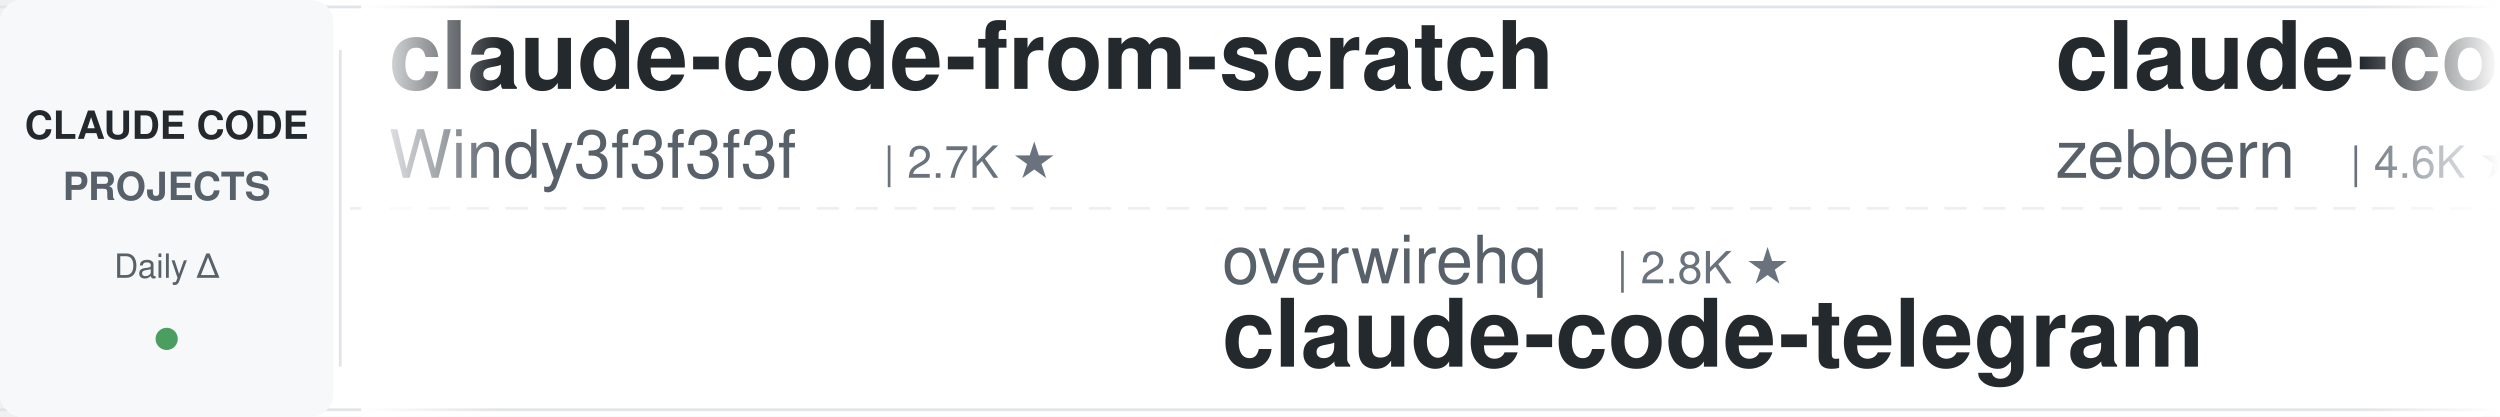
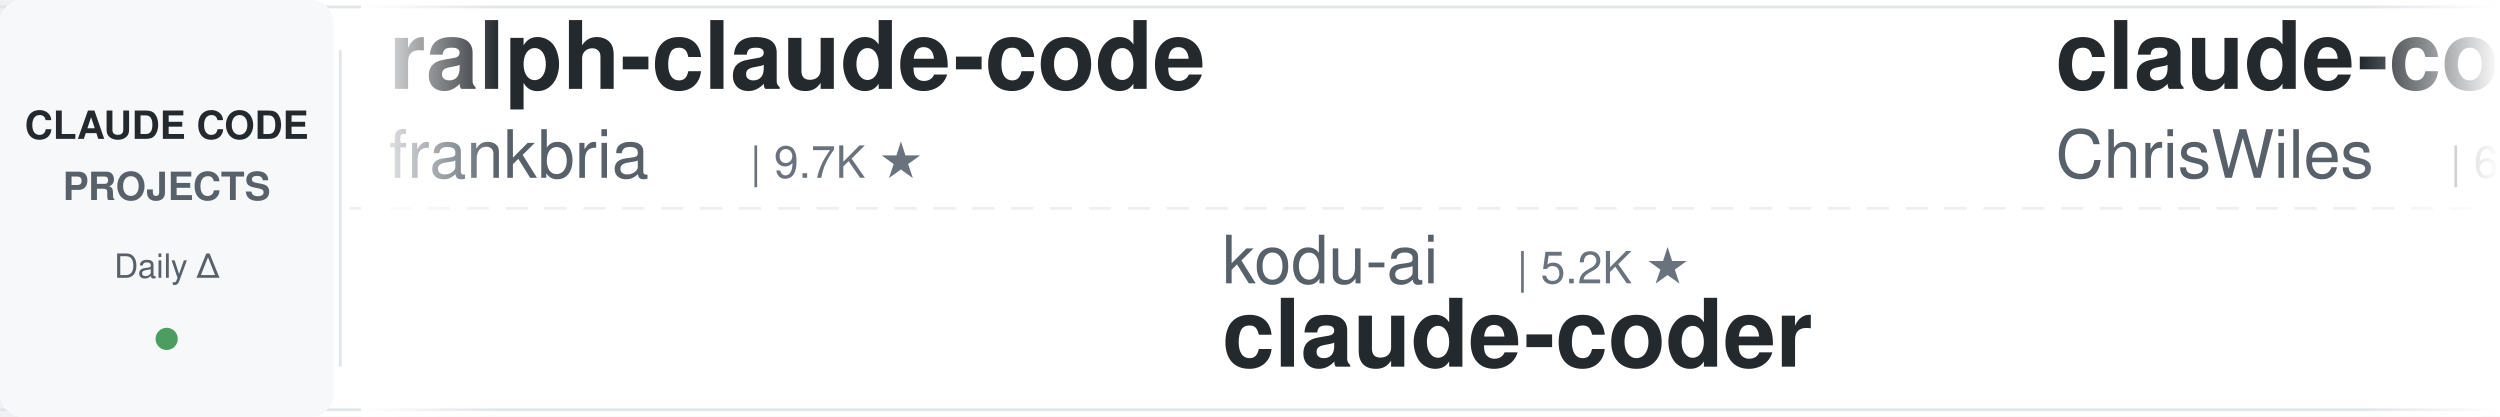
<svg xmlns="http://www.w3.org/2000/svg" width="900" height="150">
  <defs>
    <linearGradient id="leftFade" x1="0%" y1="0%" x2="100%" y2="0%">
      <stop offset="0%" style="stop-color:#ffffff;stop-opacity:1" />
      <stop offset="100%" style="stop-color:#ffffff;stop-opacity:0" />
    </linearGradient>
    <linearGradient id="rightFade" x1="0%" y1="0%" x2="100%" y2="0%">
      <stop offset="0%" style="stop-color:#ffffff;stop-opacity:0" />
      <stop offset="100%" style="stop-color:#ffffff;stop-opacity:1" />
    </linearGradient>
  </defs>
  <rect width="900" height="150" fill="#ffffff" rx="8" />
  <rect x="0" y="2" width="900" height="1" fill="#e1e4e8" />
  <rect x="0" y="147" width="900" height="1" fill="#e1e4e8" />
  <line x1="0" y1="75" x2="900" y2="75" stroke="#e1e4e8" stroke-width="1" stroke-dasharray="8 6" opacity="0.6" />
  <rect x="0" y="0" width="120" height="150" fill="#f6f8fa" rx="8" />
  <text x="60" y="50" font-family="-apple-system, BlinkMacSystemFont, 'Segoe UI', Helvetica, Arial, sans-serif" font-size="14" font-weight="600" fill="#24292e" text-anchor="middle">CLAUDE CODE</text>
  <text x="60" y="72" font-family="-apple-system, BlinkMacSystemFont, 'Segoe UI', Helvetica, Arial, sans-serif" font-size="14" font-weight="600" fill="#586069" text-anchor="middle">PROJECTS</text>
  <text x="60" y="100" font-family="-apple-system, BlinkMacSystemFont, 'Segoe UI', Helvetica, Arial, sans-serif" font-size="12" font-weight="500" fill="#586069" text-anchor="middle">Daily Δ</text>
  <circle cx="60" cy="122" r="4" fill="#22863a" opacity="0.8" />
  <rect x="122" y="18" width="1" height="114" fill="#e1e4e8" />
  <clipPath id="tickerClip">
    <rect x="130" y="0" width="770" height="150" />
  </clipPath>
  <g clip-path="url(#tickerClip)">
    <g id="tickerItems">
      <animateTransform attributeName="transform" attributeType="XML" type="translate" from="0 0" to="-3000 0" dur="54s" repeatCount="indefinite" />
      <g transform="translate(0, 0)">
-         <text x="140" y="32" font-family="-apple-system, BlinkMacSystemFont, 'Segoe UI', Helvetica, Arial, sans-serif" font-size="34" font-weight="600" fill="#24292e">claude-code-from-scratch</text>
-         <text x="140" y="64" font-family="-apple-system, BlinkMacSystemFont, 'Segoe UI', Helvetica, Arial, sans-serif" font-size="24" font-weight="400" fill="#586069">Windy3f3f3f3f</text>
-         <text x="318" y="64" font-family="-apple-system, BlinkMacSystemFont, 'Segoe UI', Helvetica, Arial, sans-serif" font-size="16" font-weight="500" fill="#6a737d">| 2.7K ★</text>
+         <text x="140" y="32" font-family="-apple-system, BlinkMacSystemFont, 'Segoe UI', Helvetica, Arial, sans-serif" font-size="34" font-weight="600" fill="#24292e">ralph-claude-code</text>
+         <text x="140" y="64" font-family="-apple-system, BlinkMacSystemFont, 'Segoe UI', Helvetica, Arial, sans-serif" font-size="24" font-weight="400" fill="#586069">frankbria</text>
+         <text x="270" y="64" font-family="-apple-system, BlinkMacSystemFont, 'Segoe UI', Helvetica, Arial, sans-serif" font-size="16" font-weight="500" fill="#6a737d">| 9.7K ★</text>
      </g>
      <g transform="translate(300, 0)">
+         <text x="140" y="102" font-family="-apple-system, BlinkMacSystemFont, 'Segoe UI', Helvetica, Arial, sans-serif" font-size="24" font-weight="400" fill="#586069">kodu-ai</text>
+         <text x="246" y="102" font-family="-apple-system, BlinkMacSystemFont, 'Segoe UI', Helvetica, Arial, sans-serif" font-size="16" font-weight="500" fill="#6a737d">| 5.2K ★</text>
+         <text x="140" y="132" font-family="-apple-system, BlinkMacSystemFont, 'Segoe UI', Helvetica, Arial, sans-serif" font-size="34" font-weight="600" fill="#24292e">claude-coder</text>
+       </g>
+       <g transform="translate(600, 0)">
+         <text x="140" y="32" font-family="-apple-system, BlinkMacSystemFont, 'Segoe UI', Helvetica, Arial, sans-serif" font-size="34" font-weight="600" fill="#24292e">claude-code-showcase</text>
+         <text x="140" y="64" font-family="-apple-system, BlinkMacSystemFont, 'Segoe UI', Helvetica, Arial, sans-serif" font-size="24" font-weight="400" fill="#586069">ChrisWiles</text>
+         <text x="282" y="64" font-family="-apple-system, BlinkMacSystemFont, 'Segoe UI', Helvetica, Arial, sans-serif" font-size="16" font-weight="500" fill="#6a737d">| 6.1K ★</text>
+       </g>
+       <g transform="translate(900, 0)">
        <text x="140" y="102" font-family="-apple-system, BlinkMacSystemFont, 'Segoe UI', Helvetica, Arial, sans-serif" font-size="24" font-weight="400" fill="#586069">overwirehq</text>
        <text x="282" y="102" font-family="-apple-system, BlinkMacSystemFont, 'Segoe UI', Helvetica, Arial, sans-serif" font-size="16" font-weight="500" fill="#6a737d">| 2.8K ★</text>
        <text x="140" y="132" font-family="-apple-system, BlinkMacSystemFont, 'Segoe UI', Helvetica, Arial, sans-serif" font-size="34" font-weight="600" fill="#24292e">claude-code-telegram</text>
      </g>
-       <g transform="translate(600, 0)">
-         <text x="140" y="32" font-family="-apple-system, BlinkMacSystemFont, 'Segoe UI', Helvetica, Arial, sans-serif" font-size="34" font-weight="600" fill="#24292e">claude-code-guide</text>
-         <text x="140" y="64" font-family="-apple-system, BlinkMacSystemFont, 'Segoe UI', Helvetica, Arial, sans-serif" font-size="24" font-weight="400" fill="#586069">zebbern</text>
-         <text x="246" y="64" font-family="-apple-system, BlinkMacSystemFont, 'Segoe UI', Helvetica, Arial, sans-serif" font-size="16" font-weight="500" fill="#6a737d">| 4.6K ★</text>
-       </g>
-       <g transform="translate(900, 0)">
-         <text x="140" y="102" font-family="-apple-system, BlinkMacSystemFont, 'Segoe UI', Helvetica, Arial, sans-serif" font-size="24" font-weight="400" fill="#586069">JrCx7scC</text>
-         <text x="258" y="102" font-family="-apple-system, BlinkMacSystemFont, 'Segoe UI', Helvetica, Arial, sans-serif" font-size="16" font-weight="500" fill="#6a737d">| 375 ★</text>
-         <text x="140" y="132" font-family="-apple-system, BlinkMacSystemFont, 'Segoe UI', Helvetica, Arial, sans-serif" font-size="34" font-weight="600" fill="#24292e">claude-code-source</text>
-       </g>
      <g transform="translate(1200, 0)">
-         <text x="140" y="32" font-family="-apple-system, BlinkMacSystemFont, 'Segoe UI', Helvetica, Arial, sans-serif" font-size="34" font-weight="600" fill="#24292e">claude-code-ultimate-gui...</text>
-         <text x="140" y="64" font-family="-apple-system, BlinkMacSystemFont, 'Segoe UI', Helvetica, Arial, sans-serif" font-size="24" font-weight="400" fill="#586069">FlorianBruniaux</text>
-         <text x="342" y="64" font-family="-apple-system, BlinkMacSystemFont, 'Segoe UI', Helvetica, Arial, sans-serif" font-size="16" font-weight="500" fill="#6a737d">| 6.1K ★</text>
+         <text x="140" y="32" font-family="-apple-system, BlinkMacSystemFont, 'Segoe UI', Helvetica, Arial, sans-serif" font-size="34" font-weight="600" fill="#24292e">arcads-claude-code</text>
+         <text x="140" y="64" font-family="-apple-system, BlinkMacSystemFont, 'Segoe UI', Helvetica, Arial, sans-serif" font-size="24" font-weight="400" fill="#586069">krusemediallc</text>
+         <text x="318" y="64" font-family="-apple-system, BlinkMacSystemFont, 'Segoe UI', Helvetica, Arial, sans-serif" font-size="16" font-weight="500" fill="#6a737d">| 1.6K ★</text>
      </g>
      <g transform="translate(1500, 0)">
-         <text x="140" y="102" font-family="-apple-system, BlinkMacSystemFont, 'Segoe UI', Helvetica, Arial, sans-serif" font-size="24" font-weight="400" fill="#586069">diet103</text>
-         <text x="246" y="102" font-family="-apple-system, BlinkMacSystemFont, 'Segoe UI', Helvetica, Arial, sans-serif" font-size="16" font-weight="500" fill="#6a737d">| 10.0K ★</text>
-         <text x="140" y="132" font-family="-apple-system, BlinkMacSystemFont, 'Segoe UI', Helvetica, Arial, sans-serif" font-size="34" font-weight="600" fill="#24292e">claude-code-infrastructu...</text>
+         <text x="140" y="102" font-family="-apple-system, BlinkMacSystemFont, 'Segoe UI', Helvetica, Arial, sans-serif" font-size="24" font-weight="400" fill="#586069">techjarves</text>
+         <text x="282" y="102" font-family="-apple-system, BlinkMacSystemFont, 'Segoe UI', Helvetica, Arial, sans-serif" font-size="16" font-weight="500" fill="#6a737d">| 1.6K ★</text>
+         <text x="140" y="132" font-family="-apple-system, BlinkMacSystemFont, 'Segoe UI', Helvetica, Arial, sans-serif" font-size="34" font-weight="600" fill="#24292e">ClaudeCode-Portable</text>
      </g>
      <g transform="translate(1800, 0)">
+         <text x="140" y="32" font-family="-apple-system, BlinkMacSystemFont, 'Segoe UI', Helvetica, Arial, sans-serif" font-size="34" font-weight="600" fill="#24292e">claude-code-source</text>
+         <text x="140" y="64" font-family="-apple-system, BlinkMacSystemFont, 'Segoe UI', Helvetica, Arial, sans-serif" font-size="24" font-weight="400" fill="#586069">JrCx7scC</text>
+         <text x="258" y="64" font-family="-apple-system, BlinkMacSystemFont, 'Segoe UI', Helvetica, Arial, sans-serif" font-size="16" font-weight="500" fill="#6a737d">| 375 ★</text>
+       </g>
+       <g transform="translate(2100, 0)">
+         <text x="140" y="102" font-family="-apple-system, BlinkMacSystemFont, 'Segoe UI', Helvetica, Arial, sans-serif" font-size="24" font-weight="400" fill="#586069">WorldFlowAI</text>
+         <text x="294" y="102" font-family="-apple-system, BlinkMacSystemFont, 'Segoe UI', Helvetica, Arial, sans-serif" font-size="16" font-weight="500" fill="#6a737d">| 4.2K ★</text>
+         <text x="140" y="132" font-family="-apple-system, BlinkMacSystemFont, 'Segoe UI', Helvetica, Arial, sans-serif" font-size="34" font-weight="600" fill="#24292e">everything-claude-code</text>
+       </g>
+       <g transform="translate(2400, 0)">
+         <text x="140" y="32" font-family="-apple-system, BlinkMacSystemFont, 'Segoe UI', Helvetica, Arial, sans-serif" font-size="34" font-weight="600" fill="#24292e">oh-my-claudecode</text>
+         <text x="140" y="64" font-family="-apple-system, BlinkMacSystemFont, 'Segoe UI', Helvetica, Arial, sans-serif" font-size="24" font-weight="400" fill="#586069">Yeachan-Heo</text>
+         <text x="294" y="64" font-family="-apple-system, BlinkMacSystemFont, 'Segoe UI', Helvetica, Arial, sans-serif" font-size="16" font-weight="500" fill="#6a737d">| 39.6K ★</text>
+       </g>
+       <g transform="translate(2700, 0)">
+         <text x="140" y="102" font-family="-apple-system, BlinkMacSystemFont, 'Segoe UI', Helvetica, Arial, sans-serif" font-size="24" font-weight="400" fill="#586069">anthropics</text>
+         <text x="282" y="102" font-family="-apple-system, BlinkMacSystemFont, 'Segoe UI', Helvetica, Arial, sans-serif" font-size="16" font-weight="500" fill="#6a737d">| 997 ★</text>
+         <text x="140" y="132" font-family="-apple-system, BlinkMacSystemFont, 'Segoe UI', Helvetica, Arial, sans-serif" font-size="34" font-weight="600" fill="#24292e">claude-code-base-action</text>
+       </g>
+       <g transform="translate(3000, 0)">
+         <text x="140" y="32" font-family="-apple-system, BlinkMacSystemFont, 'Segoe UI', Helvetica, Arial, sans-serif" font-size="34" font-weight="600" fill="#24292e">ralph-claude-code</text>
+         <text x="140" y="64" font-family="-apple-system, BlinkMacSystemFont, 'Segoe UI', Helvetica, Arial, sans-serif" font-size="24" font-weight="400" fill="#586069">frankbria</text>
+         <text x="270" y="64" font-family="-apple-system, BlinkMacSystemFont, 'Segoe UI', Helvetica, Arial, sans-serif" font-size="16" font-weight="500" fill="#6a737d">| 9.7K ★</text>
+       </g>
+       <g transform="translate(3300, 0)">
+         <text x="140" y="102" font-family="-apple-system, BlinkMacSystemFont, 'Segoe UI', Helvetica, Arial, sans-serif" font-size="24" font-weight="400" fill="#586069">kodu-ai</text>
+         <text x="246" y="102" font-family="-apple-system, BlinkMacSystemFont, 'Segoe UI', Helvetica, Arial, sans-serif" font-size="16" font-weight="500" fill="#6a737d">| 5.2K ★</text>
+         <text x="140" y="132" font-family="-apple-system, BlinkMacSystemFont, 'Segoe UI', Helvetica, Arial, sans-serif" font-size="34" font-weight="600" fill="#24292e">claude-coder</text>
+       </g>
+       <g transform="translate(3600, 0)">
        <text x="140" y="32" font-family="-apple-system, BlinkMacSystemFont, 'Segoe UI', Helvetica, Arial, sans-serif" font-size="34" font-weight="600" fill="#24292e">claude-code-showcase</text>
        <text x="140" y="64" font-family="-apple-system, BlinkMacSystemFont, 'Segoe UI', Helvetica, Arial, sans-serif" font-size="24" font-weight="400" fill="#586069">ChrisWiles</text>
        <text x="282" y="64" font-family="-apple-system, BlinkMacSystemFont, 'Segoe UI', Helvetica, Arial, sans-serif" font-size="16" font-weight="500" fill="#6a737d">| 6.1K ★</text>
      </g>
-       <g transform="translate(2100, 0)">
-         <text x="140" y="102" font-family="-apple-system, BlinkMacSystemFont, 'Segoe UI', Helvetica, Arial, sans-serif" font-size="24" font-weight="400" fill="#586069">anthropics</text>
-         <text x="282" y="102" font-family="-apple-system, BlinkMacSystemFont, 'Segoe UI', Helvetica, Arial, sans-serif" font-size="16" font-weight="500" fill="#6a737d">| 9.4K ★</text>
-         <text x="140" y="132" font-family="-apple-system, BlinkMacSystemFont, 'Segoe UI', Helvetica, Arial, sans-serif" font-size="34" font-weight="600" fill="#24292e">claude-code-action</text>
-       </g>
-       <g transform="translate(2400, 0)">
-         <text x="140" y="32" font-family="-apple-system, BlinkMacSystemFont, 'Segoe UI', Helvetica, Arial, sans-serif" font-size="34" font-weight="600" fill="#24292e">claude-code-reverse</text>
-         <text x="140" y="64" font-family="-apple-system, BlinkMacSystemFont, 'Segoe UI', Helvetica, Arial, sans-serif" font-size="24" font-weight="400" fill="#586069">Yuyz0112</text>
-         <text x="258" y="64" font-family="-apple-system, BlinkMacSystemFont, 'Segoe UI', Helvetica, Arial, sans-serif" font-size="16" font-weight="500" fill="#6a737d">| 2.4K ★</text>
-       </g>
-       <g transform="translate(2700, 0)">
-         <text x="140" y="102" font-family="-apple-system, BlinkMacSystemFont, 'Segoe UI', Helvetica, Arial, sans-serif" font-size="24" font-weight="400" fill="#586069">feiskyer</text>
-         <text x="258" y="102" font-family="-apple-system, BlinkMacSystemFont, 'Segoe UI', Helvetica, Arial, sans-serif" font-size="16" font-weight="500" fill="#6a737d">| 1.7K ★</text>
-         <text x="140" y="132" font-family="-apple-system, BlinkMacSystemFont, 'Segoe UI', Helvetica, Arial, sans-serif" font-size="34" font-weight="600" fill="#24292e">claude-code-settings</text>
-       </g>
-       <g transform="translate(3000, 0)">
-         <text x="140" y="32" font-family="-apple-system, BlinkMacSystemFont, 'Segoe UI', Helvetica, Arial, sans-serif" font-size="34" font-weight="600" fill="#24292e">claude-code-from-scratch</text>
-         <text x="140" y="64" font-family="-apple-system, BlinkMacSystemFont, 'Segoe UI', Helvetica, Arial, sans-serif" font-size="24" font-weight="400" fill="#586069">Windy3f3f3f3f</text>
-         <text x="318" y="64" font-family="-apple-system, BlinkMacSystemFont, 'Segoe UI', Helvetica, Arial, sans-serif" font-size="16" font-weight="500" fill="#6a737d">| 2.7K ★</text>
-       </g>
-       <g transform="translate(3300, 0)">
+       <g transform="translate(3900, 0)">
        <text x="140" y="102" font-family="-apple-system, BlinkMacSystemFont, 'Segoe UI', Helvetica, Arial, sans-serif" font-size="24" font-weight="400" fill="#586069">overwirehq</text>
        <text x="282" y="102" font-family="-apple-system, BlinkMacSystemFont, 'Segoe UI', Helvetica, Arial, sans-serif" font-size="16" font-weight="500" fill="#6a737d">| 2.8K ★</text>
        <text x="140" y="132" font-family="-apple-system, BlinkMacSystemFont, 'Segoe UI', Helvetica, Arial, sans-serif" font-size="34" font-weight="600" fill="#24292e">claude-code-telegram</text>
-       </g>
-       <g transform="translate(3600, 0)">
-         <text x="140" y="32" font-family="-apple-system, BlinkMacSystemFont, 'Segoe UI', Helvetica, Arial, sans-serif" font-size="34" font-weight="600" fill="#24292e">claude-code-guide</text>
-         <text x="140" y="64" font-family="-apple-system, BlinkMacSystemFont, 'Segoe UI', Helvetica, Arial, sans-serif" font-size="24" font-weight="400" fill="#586069">zebbern</text>
-         <text x="246" y="64" font-family="-apple-system, BlinkMacSystemFont, 'Segoe UI', Helvetica, Arial, sans-serif" font-size="16" font-weight="500" fill="#6a737d">| 4.6K ★</text>
-       </g>
-       <g transform="translate(3900, 0)">
-         <text x="140" y="102" font-family="-apple-system, BlinkMacSystemFont, 'Segoe UI', Helvetica, Arial, sans-serif" font-size="24" font-weight="400" fill="#586069">JrCx7scC</text>
-         <text x="258" y="102" font-family="-apple-system, BlinkMacSystemFont, 'Segoe UI', Helvetica, Arial, sans-serif" font-size="16" font-weight="500" fill="#6a737d">| 375 ★</text>
-         <text x="140" y="132" font-family="-apple-system, BlinkMacSystemFont, 'Segoe UI', Helvetica, Arial, sans-serif" font-size="34" font-weight="600" fill="#24292e">claude-code-source</text>
      </g>
    </g>
  </g>
  <rect x="130" y="0" width="50" height="150" fill="url(#leftFade)" />
  <rect x="850" y="0" width="50" height="150" fill="url(#rightFade)" />
</svg>
